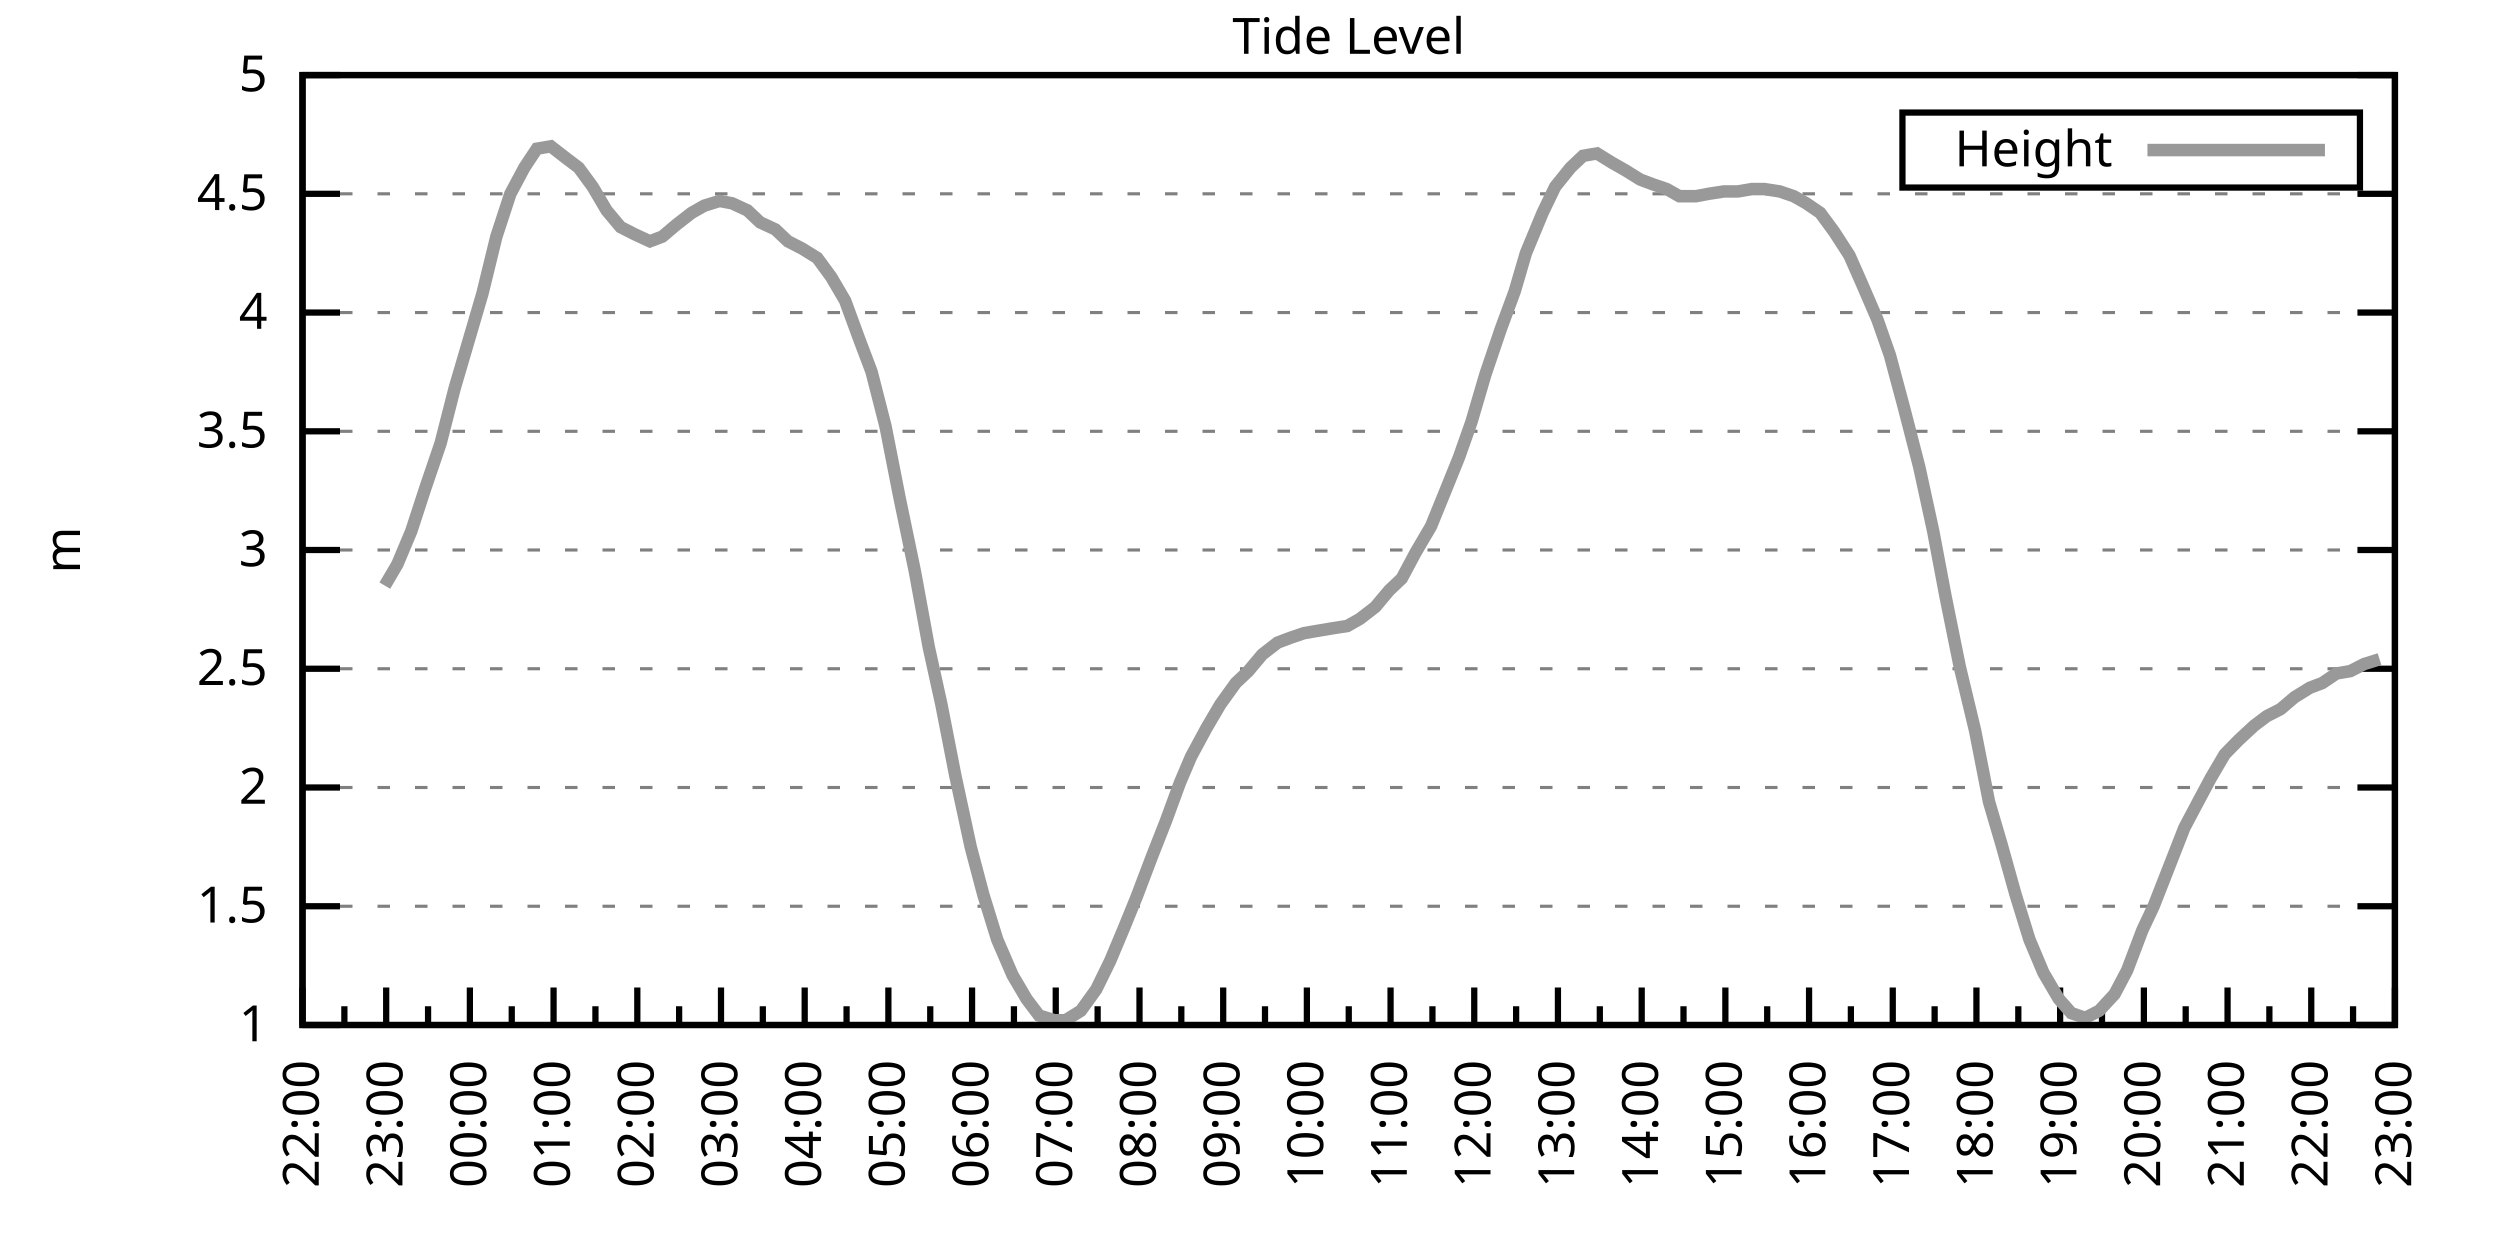
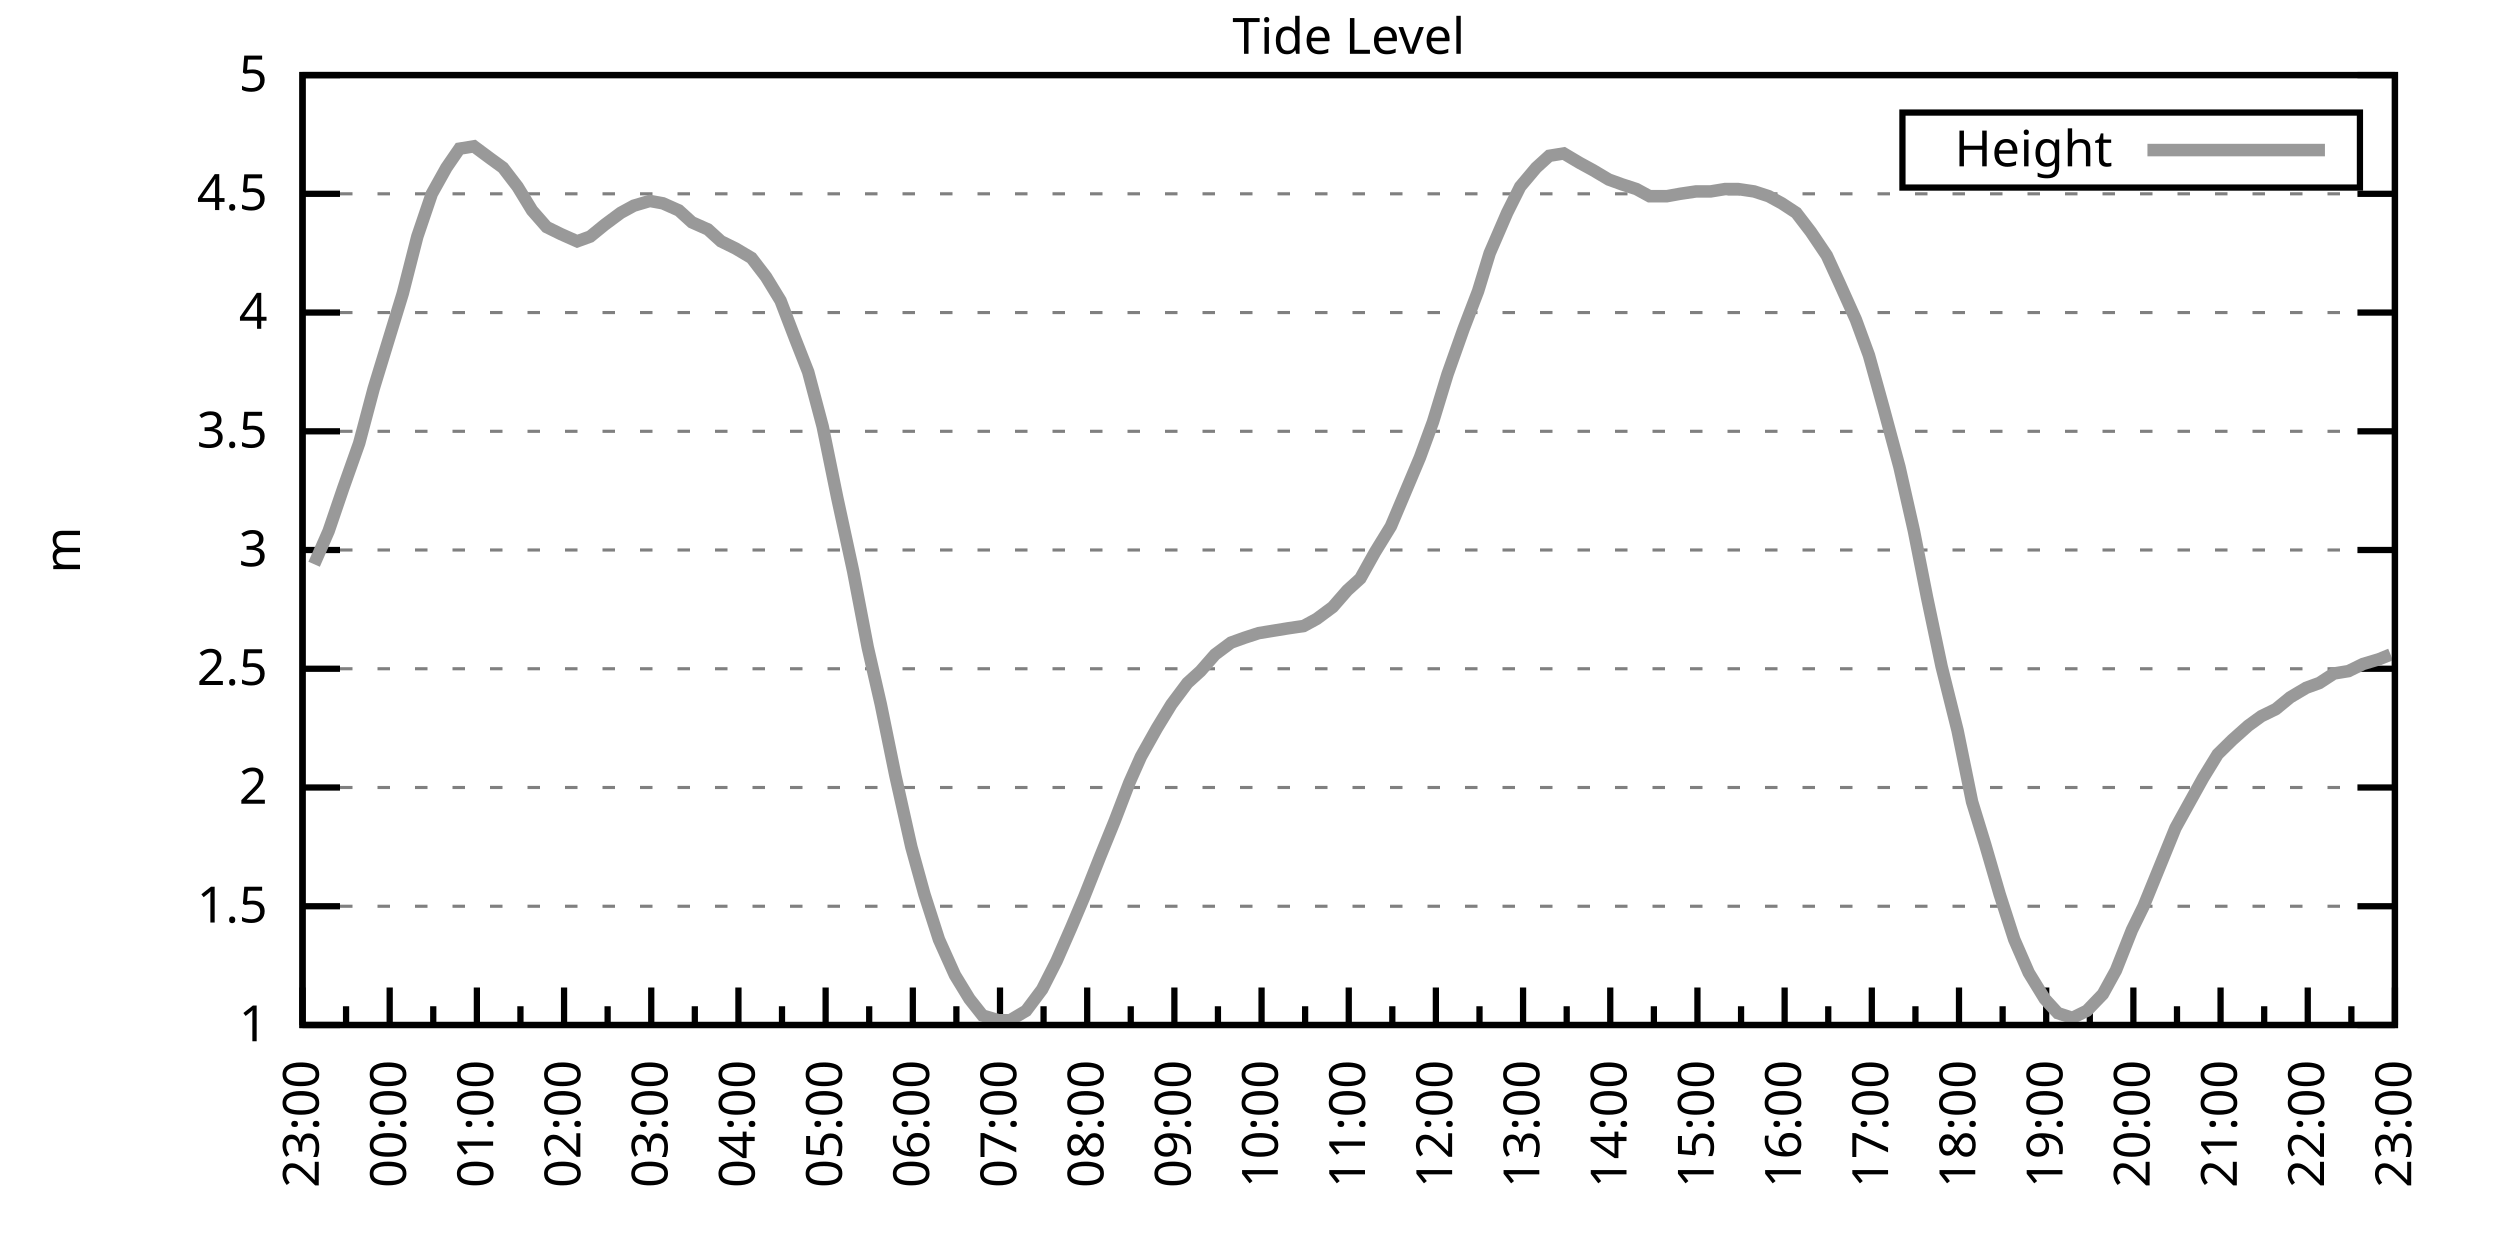
<svg xmlns="http://www.w3.org/2000/svg" xmlns:xlink="http://www.w3.org/1999/xlink" width="400" height="200" viewBox="0 0 400 200">
  <g id="gnuplot_canvas">
    <rect x="0" y="0" width="400" height="200" fill="none" />
    <defs>
      <circle id="gpDot" r="0.5" stroke-width="0.5" stroke="currentColor" />
      <path id="gpPt0" stroke-width="0.333" stroke="currentColor" d="M-1,0 h2 M0,-1 v2" />
      <path id="gpPt1" stroke-width="0.333" stroke="currentColor" d="M-1,-1 L1,1 M1,-1 L-1,1" />
      <path id="gpPt2" stroke-width="0.333" stroke="currentColor" d="M-1,0 L1,0 M0,-1 L0,1 M-1,-1 L1,1 M-1,1 L1,-1" />
      <rect id="gpPt3" stroke-width="0.333" stroke="currentColor" x="-1" y="-1" width="2" height="2" />
      <rect id="gpPt4" stroke-width="0.333" stroke="currentColor" fill="currentColor" x="-1" y="-1" width="2" height="2" />
      <circle id="gpPt5" stroke-width="0.333" stroke="currentColor" cx="0" cy="0" r="1" />
      <use xlink:href="#gpPt5" id="gpPt6" fill="currentColor" stroke="none" />
      <path id="gpPt7" stroke-width="0.333" stroke="currentColor" d="M0,-1.33 L-1.33,0.67 L1.33,0.67 z" />
      <use xlink:href="#gpPt7" id="gpPt8" fill="currentColor" stroke="none" />
      <use xlink:href="#gpPt7" id="gpPt9" stroke="currentColor" transform="rotate(180)" />
      <use xlink:href="#gpPt9" id="gpPt10" fill="currentColor" stroke="none" />
      <use xlink:href="#gpPt3" id="gpPt11" stroke="currentColor" transform="rotate(45)" />
      <use xlink:href="#gpPt11" id="gpPt12" fill="currentColor" stroke="none" />
      <path id="gpPt13" stroke-width="0.333" stroke="currentColor" d="M0,1.330 L1.265,0.411 L0.782,-1.067 L-0.782,-1.076 L-1.265,0.411 z" />
      <use xlink:href="#gpPt13" id="gpPt14" fill="currentColor" stroke="none" />
      <filter id="textbox" filterUnits="objectBoundingBox" x="0" y="0" height="1" width="1">
        <feFlood flood-color="white" flood-opacity="1" result="bgnd" />
        <feComposite in="SourceGraphic" in2="bgnd" operator="atop" />
      </filter>
      <filter id="greybox" filterUnits="objectBoundingBox" x="0" y="0" height="1" width="1">
        <feFlood flood-color="lightgrey" flood-opacity="1" result="grey" />
        <feComposite in="SourceGraphic" in2="grey" operator="atop" />
      </filter>
    </defs>
    <g fill="none" color="white" stroke="currentColor" stroke-width="1.00" stroke-linecap="butt" stroke-linejoin="miter">
</g>
    <g fill="none" color="black" stroke="currentColor" stroke-width="1.00" stroke-linecap="butt" stroke-linejoin="miter">
      <g stroke="none" shape-rendering="crispEdges">
        <polygon fill="rgb(255, 255, 255)" points="48.40,164.00 383.18,164.00 383.18,12.02 48.40,12.02 " />
      </g>
    </g>
    <g fill="none" color="black" stroke="currentColor" stroke-width="1.00" stroke-linecap="butt" stroke-linejoin="miter">
</g>
    <g fill="none" color="black" stroke="black" stroke-width="0.50" stroke-linecap="butt" stroke-linejoin="miter">
</g>
    <g fill="none" color="gray" stroke="currentColor" stroke-width="0.50" stroke-linecap="butt" stroke-linejoin="miter">
      <path stroke="gray" stroke-dasharray="2,4" class="gridline" d="M48.40,164.00 L383.19,164.00  " />
    </g>
    <g fill="none" color="gray" stroke="gray" stroke-width="1.00" stroke-linecap="butt" stroke-linejoin="miter">
</g>
    <g fill="none" color="black" stroke="currentColor" stroke-width="1.00" stroke-linecap="butt" stroke-linejoin="miter">
      <path stroke="black" d="M48.40,164.00 L54.40,164.00 M383.19,164.00 L377.19,164.00  " />
      <g transform="translate(42.80,166.60)" stroke="none" fill="black" font-family="Sans" font-size="8.00" text-anchor="end">
        <text>
          <tspan font-family="Sans"> 1</tspan>
        </text>
      </g>
    </g>
    <g fill="none" color="black" stroke="currentColor" stroke-width="1.00" stroke-linecap="butt" stroke-linejoin="miter">
</g>
    <g fill="none" color="black" stroke="black" stroke-width="0.50" stroke-linecap="butt" stroke-linejoin="miter">
</g>
    <g fill="none" color="gray" stroke="currentColor" stroke-width="0.50" stroke-linecap="butt" stroke-linejoin="miter">
      <path stroke="gray" stroke-dasharray="2,4" class="gridline" d="M48.40,145.00 L383.19,145.00  " />
    </g>
    <g fill="none" color="gray" stroke="gray" stroke-width="1.00" stroke-linecap="butt" stroke-linejoin="miter">
</g>
    <g fill="none" color="black" stroke="currentColor" stroke-width="1.00" stroke-linecap="butt" stroke-linejoin="miter">
      <path stroke="black" d="M48.40,145.00 L54.40,145.00 M383.19,145.00 L377.19,145.00  " />
      <g transform="translate(42.80,147.60)" stroke="none" fill="black" font-family="Sans" font-size="8.00" text-anchor="end">
        <text>
          <tspan font-family="Sans"> 1.5</tspan>
        </text>
      </g>
    </g>
    <g fill="none" color="black" stroke="currentColor" stroke-width="1.00" stroke-linecap="butt" stroke-linejoin="miter">
</g>
    <g fill="none" color="black" stroke="black" stroke-width="0.50" stroke-linecap="butt" stroke-linejoin="miter">
</g>
    <g fill="none" color="gray" stroke="currentColor" stroke-width="0.50" stroke-linecap="butt" stroke-linejoin="miter">
      <path stroke="gray" stroke-dasharray="2,4" class="gridline" d="M48.40,126.00 L383.19,126.00  " />
    </g>
    <g fill="none" color="gray" stroke="gray" stroke-width="1.00" stroke-linecap="butt" stroke-linejoin="miter">
</g>
    <g fill="none" color="black" stroke="currentColor" stroke-width="1.00" stroke-linecap="butt" stroke-linejoin="miter">
      <path stroke="black" d="M48.40,126.00 L54.40,126.00 M383.19,126.00 L377.19,126.00  " />
      <g transform="translate(42.80,128.60)" stroke="none" fill="black" font-family="Sans" font-size="8.00" text-anchor="end">
        <text>
          <tspan font-family="Sans"> 2</tspan>
        </text>
      </g>
    </g>
    <g fill="none" color="black" stroke="currentColor" stroke-width="1.00" stroke-linecap="butt" stroke-linejoin="miter">
</g>
    <g fill="none" color="black" stroke="black" stroke-width="0.50" stroke-linecap="butt" stroke-linejoin="miter">
</g>
    <g fill="none" color="gray" stroke="currentColor" stroke-width="0.50" stroke-linecap="butt" stroke-linejoin="miter">
      <path stroke="gray" stroke-dasharray="2,4" class="gridline" d="M48.40,107.00 L383.19,107.00  " />
    </g>
    <g fill="none" color="gray" stroke="gray" stroke-width="1.00" stroke-linecap="butt" stroke-linejoin="miter">
</g>
    <g fill="none" color="black" stroke="currentColor" stroke-width="1.00" stroke-linecap="butt" stroke-linejoin="miter">
      <path stroke="black" d="M48.40,107.00 L54.40,107.00 M383.19,107.00 L377.19,107.00  " />
      <g transform="translate(42.80,109.60)" stroke="none" fill="black" font-family="Sans" font-size="8.00" text-anchor="end">
        <text>
          <tspan font-family="Sans"> 2.5</tspan>
        </text>
      </g>
    </g>
    <g fill="none" color="black" stroke="currentColor" stroke-width="1.00" stroke-linecap="butt" stroke-linejoin="miter">
</g>
    <g fill="none" color="black" stroke="black" stroke-width="0.50" stroke-linecap="butt" stroke-linejoin="miter">
</g>
    <g fill="none" color="gray" stroke="currentColor" stroke-width="0.50" stroke-linecap="butt" stroke-linejoin="miter">
      <path stroke="gray" stroke-dasharray="2,4" class="gridline" d="M48.40,88.00 L383.19,88.00  " />
    </g>
    <g fill="none" color="gray" stroke="gray" stroke-width="1.00" stroke-linecap="butt" stroke-linejoin="miter">
</g>
    <g fill="none" color="black" stroke="currentColor" stroke-width="1.00" stroke-linecap="butt" stroke-linejoin="miter">
      <path stroke="black" d="M48.40,88.00 L54.40,88.00 M383.19,88.00 L377.19,88.00  " />
      <g transform="translate(42.80,90.60)" stroke="none" fill="black" font-family="Sans" font-size="8.00" text-anchor="end">
        <text>
          <tspan font-family="Sans"> 3</tspan>
        </text>
      </g>
    </g>
    <g fill="none" color="black" stroke="currentColor" stroke-width="1.00" stroke-linecap="butt" stroke-linejoin="miter">
</g>
    <g fill="none" color="black" stroke="black" stroke-width="0.50" stroke-linecap="butt" stroke-linejoin="miter">
</g>
    <g fill="none" color="gray" stroke="currentColor" stroke-width="0.50" stroke-linecap="butt" stroke-linejoin="miter">
      <path stroke="gray" stroke-dasharray="2,4" class="gridline" d="M48.40,69.01 L383.19,69.01  " />
    </g>
    <g fill="none" color="gray" stroke="gray" stroke-width="1.00" stroke-linecap="butt" stroke-linejoin="miter">
</g>
    <g fill="none" color="black" stroke="currentColor" stroke-width="1.00" stroke-linecap="butt" stroke-linejoin="miter">
      <path stroke="black" d="M48.40,69.01 L54.40,69.01 M383.19,69.01 L377.19,69.01  " />
      <g transform="translate(42.80,71.61)" stroke="none" fill="black" font-family="Sans" font-size="8.00" text-anchor="end">
        <text>
          <tspan font-family="Sans"> 3.5</tspan>
        </text>
      </g>
    </g>
    <g fill="none" color="black" stroke="currentColor" stroke-width="1.00" stroke-linecap="butt" stroke-linejoin="miter">
</g>
    <g fill="none" color="black" stroke="black" stroke-width="0.50" stroke-linecap="butt" stroke-linejoin="miter">
</g>
    <g fill="none" color="gray" stroke="currentColor" stroke-width="0.50" stroke-linecap="butt" stroke-linejoin="miter">
      <path stroke="gray" stroke-dasharray="2,4" class="gridline" d="M48.40,50.01 L383.19,50.01  " />
    </g>
    <g fill="none" color="gray" stroke="gray" stroke-width="1.00" stroke-linecap="butt" stroke-linejoin="miter">
</g>
    <g fill="none" color="black" stroke="currentColor" stroke-width="1.00" stroke-linecap="butt" stroke-linejoin="miter">
      <path stroke="black" d="M48.40,50.01 L54.40,50.01 M383.19,50.01 L377.19,50.01  " />
      <g transform="translate(42.80,52.61)" stroke="none" fill="black" font-family="Sans" font-size="8.00" text-anchor="end">
        <text>
          <tspan font-family="Sans"> 4</tspan>
        </text>
      </g>
    </g>
    <g fill="none" color="black" stroke="currentColor" stroke-width="1.00" stroke-linecap="butt" stroke-linejoin="miter">
</g>
    <g fill="none" color="black" stroke="black" stroke-width="0.50" stroke-linecap="butt" stroke-linejoin="miter">
</g>
    <g fill="none" color="gray" stroke="currentColor" stroke-width="0.50" stroke-linecap="butt" stroke-linejoin="miter">
      <path stroke="gray" stroke-dasharray="2,4" class="gridline" d="M48.40,31.01 L383.19,31.01  " />
    </g>
    <g fill="none" color="gray" stroke="gray" stroke-width="1.00" stroke-linecap="butt" stroke-linejoin="miter">
</g>
    <g fill="none" color="black" stroke="currentColor" stroke-width="1.00" stroke-linecap="butt" stroke-linejoin="miter">
      <path stroke="black" d="M48.40,31.01 L54.40,31.01 M383.19,31.01 L377.19,31.01  " />
      <g transform="translate(42.80,33.61)" stroke="none" fill="black" font-family="Sans" font-size="8.00" text-anchor="end">
        <text>
          <tspan font-family="Sans"> 4.5</tspan>
        </text>
      </g>
    </g>
    <g fill="none" color="black" stroke="currentColor" stroke-width="1.00" stroke-linecap="butt" stroke-linejoin="miter">
</g>
    <g fill="none" color="black" stroke="black" stroke-width="0.50" stroke-linecap="butt" stroke-linejoin="miter">
</g>
    <g fill="none" color="gray" stroke="currentColor" stroke-width="0.50" stroke-linecap="butt" stroke-linejoin="miter">
      <path stroke="gray" stroke-dasharray="2,4" class="gridline" d="M48.40,12.01 L383.19,12.01  " />
    </g>
    <g fill="none" color="gray" stroke="gray" stroke-width="1.00" stroke-linecap="butt" stroke-linejoin="miter">
</g>
    <g fill="none" color="black" stroke="currentColor" stroke-width="1.00" stroke-linecap="butt" stroke-linejoin="miter">
      <path stroke="black" d="M48.40,12.01 L54.40,12.01 M383.19,12.01 L377.19,12.01  " />
      <g transform="translate(42.80,14.61)" stroke="none" fill="black" font-family="Sans" font-size="8.00" text-anchor="end">
        <text>
          <tspan font-family="Sans"> 5</tspan>
        </text>
      </g>
    </g>
    <g fill="none" color="black" stroke="currentColor" stroke-width="1.00" stroke-linecap="butt" stroke-linejoin="miter">
      <path stroke="black" d="M48.40,164.00 L48.40,158.00  " />
      <g transform="translate(51.00,169.60) rotate(270)" stroke="none" fill="black" font-family="Sans" font-size="8.00" text-anchor="end">
        <text>
+           <tspan font-family="Sans">23:00</tspan>
+         </text>
+       </g>
+     </g>
+     <g fill="none" color="black" stroke="currentColor" stroke-width="1.00" stroke-linecap="butt" stroke-linejoin="miter">
+       <path stroke="black" d="M55.37,164.00 L55.37,161.00 M62.35,164.00 L62.35,158.00  " />
+       <g transform="translate(64.95,169.60) rotate(270)" stroke="none" fill="black" font-family="Sans" font-size="8.00" text-anchor="end">
+         <text>
+           <tspan font-family="Sans">00:00</tspan>
+         </text>
+       </g>
+     </g>
+     <g fill="none" color="black" stroke="currentColor" stroke-width="1.00" stroke-linecap="butt" stroke-linejoin="miter">
+       <path stroke="black" d="M69.32,164.00 L69.32,161.00 M76.30,164.00 L76.30,158.00  " />
+       <g transform="translate(78.90,169.60) rotate(270)" stroke="none" fill="black" font-family="Sans" font-size="8.00" text-anchor="end">
+         <text>
+           <tspan font-family="Sans">01:00</tspan>
+         </text>
+       </g>
+     </g>
+     <g fill="none" color="black" stroke="currentColor" stroke-width="1.00" stroke-linecap="butt" stroke-linejoin="miter">
+       <path stroke="black" d="M83.27,164.00 L83.27,161.00 M90.25,164.00 L90.25,158.00  " />
+       <g transform="translate(92.85,169.60) rotate(270)" stroke="none" fill="black" font-family="Sans" font-size="8.00" text-anchor="end">
+         <text>
+           <tspan font-family="Sans">02:00</tspan>
+         </text>
+       </g>
+     </g>
+     <g fill="none" color="black" stroke="currentColor" stroke-width="1.00" stroke-linecap="butt" stroke-linejoin="miter">
+       <path stroke="black" d="M97.22,164.00 L97.22,161.00 M104.20,164.00 L104.20,158.00  " />
+       <g transform="translate(106.80,169.60) rotate(270)" stroke="none" fill="black" font-family="Sans" font-size="8.00" text-anchor="end">
+         <text>
+           <tspan font-family="Sans">03:00</tspan>
+         </text>
+       </g>
+     </g>
+     <g fill="none" color="black" stroke="currentColor" stroke-width="1.00" stroke-linecap="butt" stroke-linejoin="miter">
+       <path stroke="black" d="M111.17,164.00 L111.17,161.00 M118.15,164.00 L118.15,158.00  " />
+       <g transform="translate(120.75,169.60) rotate(270)" stroke="none" fill="black" font-family="Sans" font-size="8.00" text-anchor="end">
+         <text>
+           <tspan font-family="Sans">04:00</tspan>
+         </text>
+       </g>
+     </g>
+     <g fill="none" color="black" stroke="currentColor" stroke-width="1.00" stroke-linecap="butt" stroke-linejoin="miter">
+       <path stroke="black" d="M125.12,164.00 L125.12,161.00 M132.10,164.00 L132.10,158.00  " />
+       <g transform="translate(134.70,169.60) rotate(270)" stroke="none" fill="black" font-family="Sans" font-size="8.00" text-anchor="end">
+         <text>
+           <tspan font-family="Sans">05:00</tspan>
+         </text>
+       </g>
+     </g>
+     <g fill="none" color="black" stroke="currentColor" stroke-width="1.00" stroke-linecap="butt" stroke-linejoin="miter">
+       <path stroke="black" d="M139.07,164.00 L139.07,161.00 M146.05,164.00 L146.05,158.00  " />
+       <g transform="translate(148.65,169.60) rotate(270)" stroke="none" fill="black" font-family="Sans" font-size="8.00" text-anchor="end">
+         <text>
+           <tspan font-family="Sans">06:00</tspan>
+         </text>
+       </g>
+     </g>
+     <g fill="none" color="black" stroke="currentColor" stroke-width="1.00" stroke-linecap="butt" stroke-linejoin="miter">
+       <path stroke="black" d="M153.02,164.00 L153.02,161.00 M160.00,164.00 L160.00,158.00  " />
+       <g transform="translate(162.60,169.60) rotate(270)" stroke="none" fill="black" font-family="Sans" font-size="8.00" text-anchor="end">
+         <text>
+           <tspan font-family="Sans">07:00</tspan>
+         </text>
+       </g>
+     </g>
+     <g fill="none" color="black" stroke="currentColor" stroke-width="1.00" stroke-linecap="butt" stroke-linejoin="miter">
+       <path stroke="black" d="M166.97,164.00 L166.97,161.00 M173.95,164.00 L173.95,158.00  " />
+       <g transform="translate(176.55,169.60) rotate(270)" stroke="none" fill="black" font-family="Sans" font-size="8.00" text-anchor="end">
+         <text>
+           <tspan font-family="Sans">08:00</tspan>
+         </text>
+       </g>
+     </g>
+     <g fill="none" color="black" stroke="currentColor" stroke-width="1.00" stroke-linecap="butt" stroke-linejoin="miter">
+       <path stroke="black" d="M180.92,164.00 L180.92,161.00 M187.90,164.00 L187.90,158.00  " />
+       <g transform="translate(190.50,169.60) rotate(270)" stroke="none" fill="black" font-family="Sans" font-size="8.00" text-anchor="end">
+         <text>
+           <tspan font-family="Sans">09:00</tspan>
+         </text>
+       </g>
+     </g>
+     <g fill="none" color="black" stroke="currentColor" stroke-width="1.00" stroke-linecap="butt" stroke-linejoin="miter">
+       <path stroke="black" d="M194.87,164.00 L194.87,161.00 M201.85,164.00 L201.85,158.00  " />
+       <g transform="translate(204.45,169.60) rotate(270)" stroke="none" fill="black" font-family="Sans" font-size="8.00" text-anchor="end">
+         <text>
+           <tspan font-family="Sans">10:00</tspan>
+         </text>
+       </g>
+     </g>
+     <g fill="none" color="black" stroke="currentColor" stroke-width="1.00" stroke-linecap="butt" stroke-linejoin="miter">
+       <path stroke="black" d="M208.82,164.00 L208.82,161.00 M215.80,164.00 L215.80,158.00  " />
+       <g transform="translate(218.40,169.60) rotate(270)" stroke="none" fill="black" font-family="Sans" font-size="8.00" text-anchor="end">
+         <text>
+           <tspan font-family="Sans">11:00</tspan>
+         </text>
+       </g>
+     </g>
+     <g fill="none" color="black" stroke="currentColor" stroke-width="1.00" stroke-linecap="butt" stroke-linejoin="miter">
+       <path stroke="black" d="M222.77,164.00 L222.77,161.00 M229.74,164.00 L229.74,158.00  " />
+       <g transform="translate(232.34,169.60) rotate(270)" stroke="none" fill="black" font-family="Sans" font-size="8.00" text-anchor="end">
+         <text>
+           <tspan font-family="Sans">12:00</tspan>
+         </text>
+       </g>
+     </g>
+     <g fill="none" color="black" stroke="currentColor" stroke-width="1.00" stroke-linecap="butt" stroke-linejoin="miter">
+       <path stroke="black" d="M236.72,164.00 L236.72,161.00 M243.69,164.00 L243.69,158.00  " />
+       <g transform="translate(246.29,169.60) rotate(270)" stroke="none" fill="black" font-family="Sans" font-size="8.00" text-anchor="end">
+         <text>
+           <tspan font-family="Sans">13:00</tspan>
+         </text>
+       </g>
+     </g>
+     <g fill="none" color="black" stroke="currentColor" stroke-width="1.00" stroke-linecap="butt" stroke-linejoin="miter">
+       <path stroke="black" d="M250.67,164.00 L250.67,161.00 M257.64,164.00 L257.64,158.00  " />
+       <g transform="translate(260.24,169.60) rotate(270)" stroke="none" fill="black" font-family="Sans" font-size="8.00" text-anchor="end">
+         <text>
+           <tspan font-family="Sans">14:00</tspan>
+         </text>
+       </g>
+     </g>
+     <g fill="none" color="black" stroke="currentColor" stroke-width="1.00" stroke-linecap="butt" stroke-linejoin="miter">
+       <path stroke="black" d="M264.62,164.00 L264.62,161.00 M271.59,164.00 L271.59,158.00  " />
+       <g transform="translate(274.19,169.60) rotate(270)" stroke="none" fill="black" font-family="Sans" font-size="8.00" text-anchor="end">
+         <text>
+           <tspan font-family="Sans">15:00</tspan>
+         </text>
+       </g>
+     </g>
+     <g fill="none" color="black" stroke="currentColor" stroke-width="1.00" stroke-linecap="butt" stroke-linejoin="miter">
+       <path stroke="black" d="M278.57,164.00 L278.57,161.00 M285.54,164.00 L285.54,158.00  " />
+       <g transform="translate(288.14,169.60) rotate(270)" stroke="none" fill="black" font-family="Sans" font-size="8.00" text-anchor="end">
+         <text>
+           <tspan font-family="Sans">16:00</tspan>
+         </text>
+       </g>
+     </g>
+     <g fill="none" color="black" stroke="currentColor" stroke-width="1.00" stroke-linecap="butt" stroke-linejoin="miter">
+       <path stroke="black" d="M292.52,164.00 L292.52,161.00 M299.49,164.00 L299.49,158.00  " />
+       <g transform="translate(302.09,169.60) rotate(270)" stroke="none" fill="black" font-family="Sans" font-size="8.00" text-anchor="end">
+         <text>
+           <tspan font-family="Sans">17:00</tspan>
+         </text>
+       </g>
+     </g>
+     <g fill="none" color="black" stroke="currentColor" stroke-width="1.00" stroke-linecap="butt" stroke-linejoin="miter">
+       <path stroke="black" d="M306.47,164.00 L306.47,161.00 M313.44,164.00 L313.44,158.00  " />
+       <g transform="translate(316.04,169.60) rotate(270)" stroke="none" fill="black" font-family="Sans" font-size="8.00" text-anchor="end">
+         <text>
+           <tspan font-family="Sans">18:00</tspan>
+         </text>
+       </g>
+     </g>
+     <g fill="none" color="black" stroke="currentColor" stroke-width="1.00" stroke-linecap="butt" stroke-linejoin="miter">
+       <path stroke="black" d="M320.42,164.00 L320.42,161.00 M327.39,164.00 L327.39,158.00  " />
+       <g transform="translate(329.99,169.60) rotate(270)" stroke="none" fill="black" font-family="Sans" font-size="8.00" text-anchor="end">
+         <text>
+           <tspan font-family="Sans">19:00</tspan>
+         </text>
+       </g>
+     </g>
+     <g fill="none" color="black" stroke="currentColor" stroke-width="1.00" stroke-linecap="butt" stroke-linejoin="miter">
+       <path stroke="black" d="M334.37,164.00 L334.37,161.00 M341.34,164.00 L341.34,158.00  " />
+       <g transform="translate(343.94,169.60) rotate(270)" stroke="none" fill="black" font-family="Sans" font-size="8.00" text-anchor="end">
+         <text>
+           <tspan font-family="Sans">20:00</tspan>
+         </text>
+       </g>
+     </g>
+     <g fill="none" color="black" stroke="currentColor" stroke-width="1.00" stroke-linecap="butt" stroke-linejoin="miter">
+       <path stroke="black" d="M348.32,164.00 L348.32,161.00 M355.29,164.00 L355.29,158.00  " />
+       <g transform="translate(357.89,169.60) rotate(270)" stroke="none" fill="black" font-family="Sans" font-size="8.00" text-anchor="end">
+         <text>
+           <tspan font-family="Sans">21:00</tspan>
+         </text>
+       </g>
+     </g>
+     <g fill="none" color="black" stroke="currentColor" stroke-width="1.00" stroke-linecap="butt" stroke-linejoin="miter">
+       <path stroke="black" d="M362.27,164.00 L362.27,161.00 M369.24,164.00 L369.24,158.00  " />
+       <g transform="translate(371.84,169.60) rotate(270)" stroke="none" fill="black" font-family="Sans" font-size="8.00" text-anchor="end">
+         <text>
          <tspan font-family="Sans">22:00</tspan>
        </text>
      </g>
    </g>
    <g fill="none" color="black" stroke="currentColor" stroke-width="1.00" stroke-linecap="butt" stroke-linejoin="miter">
-       <path stroke="black" d="M55.10,164.00 L55.10,161.00 M61.79,164.00 L61.79,158.00  " />
-       <g transform="translate(64.39,169.60) rotate(270)" stroke="none" fill="black" font-family="Sans" font-size="8.00" text-anchor="end">
-         <text>
-           <tspan font-family="Sans">23:00</tspan>
-         </text>
-       </g>
-     </g>
-     <g fill="none" color="black" stroke="currentColor" stroke-width="1.00" stroke-linecap="butt" stroke-linejoin="miter">
-       <path stroke="black" d="M68.49,164.00 L68.49,161.00 M75.18,164.00 L75.18,158.00  " />
-       <g transform="translate(77.78,169.60) rotate(270)" stroke="none" fill="black" font-family="Sans" font-size="8.00" text-anchor="end">
-         <text>
-           <tspan font-family="Sans">00:00</tspan>
-         </text>
-       </g>
-     </g>
-     <g fill="none" color="black" stroke="currentColor" stroke-width="1.00" stroke-linecap="butt" stroke-linejoin="miter">
-       <path stroke="black" d="M81.88,164.00 L81.88,161.00 M88.57,164.00 L88.57,158.00  " />
-       <g transform="translate(91.17,169.60) rotate(270)" stroke="none" fill="black" font-family="Sans" font-size="8.00" text-anchor="end">
-         <text>
-           <tspan font-family="Sans">01:00</tspan>
-         </text>
-       </g>
-     </g>
-     <g fill="none" color="black" stroke="currentColor" stroke-width="1.00" stroke-linecap="butt" stroke-linejoin="miter">
-       <path stroke="black" d="M95.27,164.00 L95.27,161.00 M101.97,164.00 L101.97,158.00  " />
-       <g transform="translate(104.57,169.60) rotate(270)" stroke="none" fill="black" font-family="Sans" font-size="8.00" text-anchor="end">
-         <text>
-           <tspan font-family="Sans">02:00</tspan>
-         </text>
-       </g>
-     </g>
-     <g fill="none" color="black" stroke="currentColor" stroke-width="1.00" stroke-linecap="butt" stroke-linejoin="miter">
-       <path stroke="black" d="M108.66,164.00 L108.66,161.00 M115.36,164.00 L115.36,158.00  " />
-       <g transform="translate(117.96,169.60) rotate(270)" stroke="none" fill="black" font-family="Sans" font-size="8.00" text-anchor="end">
-         <text>
-           <tspan font-family="Sans">03:00</tspan>
-         </text>
-       </g>
-     </g>
-     <g fill="none" color="black" stroke="currentColor" stroke-width="1.00" stroke-linecap="butt" stroke-linejoin="miter">
-       <path stroke="black" d="M122.05,164.00 L122.05,161.00 M128.75,164.00 L128.75,158.00  " />
-       <g transform="translate(131.35,169.60) rotate(270)" stroke="none" fill="black" font-family="Sans" font-size="8.00" text-anchor="end">
-         <text>
-           <tspan font-family="Sans">04:00</tspan>
-         </text>
-       </g>
-     </g>
-     <g fill="none" color="black" stroke="currentColor" stroke-width="1.00" stroke-linecap="butt" stroke-linejoin="miter">
-       <path stroke="black" d="M135.45,164.00 L135.45,161.00 M142.14,164.00 L142.14,158.00  " />
-       <g transform="translate(144.74,169.60) rotate(270)" stroke="none" fill="black" font-family="Sans" font-size="8.00" text-anchor="end">
-         <text>
-           <tspan font-family="Sans">05:00</tspan>
-         </text>
-       </g>
-     </g>
-     <g fill="none" color="black" stroke="currentColor" stroke-width="1.00" stroke-linecap="butt" stroke-linejoin="miter">
-       <path stroke="black" d="M148.84,164.00 L148.84,161.00 M155.53,164.00 L155.53,158.00  " />
-       <g transform="translate(158.13,169.60) rotate(270)" stroke="none" fill="black" font-family="Sans" font-size="8.00" text-anchor="end">
-         <text>
-           <tspan font-family="Sans">06:00</tspan>
-         </text>
-       </g>
-     </g>
-     <g fill="none" color="black" stroke="currentColor" stroke-width="1.00" stroke-linecap="butt" stroke-linejoin="miter">
-       <path stroke="black" d="M162.23,164.00 L162.23,161.00 M168.92,164.00 L168.92,158.00  " />
-       <g transform="translate(171.52,169.60) rotate(270)" stroke="none" fill="black" font-family="Sans" font-size="8.00" text-anchor="end">
-         <text>
-           <tspan font-family="Sans">07:00</tspan>
-         </text>
-       </g>
-     </g>
-     <g fill="none" color="black" stroke="currentColor" stroke-width="1.00" stroke-linecap="butt" stroke-linejoin="miter">
-       <path stroke="black" d="M175.62,164.00 L175.62,161.00 M182.32,164.00 L182.32,158.00  " />
-       <g transform="translate(184.92,169.60) rotate(270)" stroke="none" fill="black" font-family="Sans" font-size="8.00" text-anchor="end">
-         <text>
-           <tspan font-family="Sans">08:00</tspan>
-         </text>
-       </g>
-     </g>
-     <g fill="none" color="black" stroke="currentColor" stroke-width="1.00" stroke-linecap="butt" stroke-linejoin="miter">
-       <path stroke="black" d="M189.01,164.00 L189.01,161.00 M195.71,164.00 L195.71,158.00  " />
-       <g transform="translate(198.31,169.60) rotate(270)" stroke="none" fill="black" font-family="Sans" font-size="8.00" text-anchor="end">
-         <text>
-           <tspan font-family="Sans">09:00</tspan>
-         </text>
-       </g>
-     </g>
-     <g fill="none" color="black" stroke="currentColor" stroke-width="1.00" stroke-linecap="butt" stroke-linejoin="miter">
-       <path stroke="black" d="M202.40,164.00 L202.40,161.00 M209.10,164.00 L209.10,158.00  " />
-       <g transform="translate(211.70,169.60) rotate(270)" stroke="none" fill="black" font-family="Sans" font-size="8.00" text-anchor="end">
-         <text>
-           <tspan font-family="Sans">10:00</tspan>
-         </text>
-       </g>
-     </g>
-     <g fill="none" color="black" stroke="currentColor" stroke-width="1.00" stroke-linecap="butt" stroke-linejoin="miter">
-       <path stroke="black" d="M215.80,164.00 L215.80,161.00 M222.49,164.00 L222.49,158.00  " />
-       <g transform="translate(225.09,169.60) rotate(270)" stroke="none" fill="black" font-family="Sans" font-size="8.00" text-anchor="end">
-         <text>
-           <tspan font-family="Sans">11:00</tspan>
-         </text>
-       </g>
-     </g>
-     <g fill="none" color="black" stroke="currentColor" stroke-width="1.00" stroke-linecap="butt" stroke-linejoin="miter">
-       <path stroke="black" d="M229.19,164.00 L229.19,161.00 M235.88,164.00 L235.88,158.00  " />
-       <g transform="translate(238.48,169.60) rotate(270)" stroke="none" fill="black" font-family="Sans" font-size="8.00" text-anchor="end">
-         <text>
-           <tspan font-family="Sans">12:00</tspan>
-         </text>
-       </g>
-     </g>
-     <g fill="none" color="black" stroke="currentColor" stroke-width="1.00" stroke-linecap="butt" stroke-linejoin="miter">
-       <path stroke="black" d="M242.58,164.00 L242.58,161.00 M249.27,164.00 L249.27,158.00  " />
-       <g transform="translate(251.87,169.60) rotate(270)" stroke="none" fill="black" font-family="Sans" font-size="8.00" text-anchor="end">
-         <text>
-           <tspan font-family="Sans">13:00</tspan>
-         </text>
-       </g>
-     </g>
-     <g fill="none" color="black" stroke="currentColor" stroke-width="1.00" stroke-linecap="butt" stroke-linejoin="miter">
-       <path stroke="black" d="M255.97,164.00 L255.97,161.00 M262.67,164.00 L262.67,158.00  " />
-       <g transform="translate(265.27,169.60) rotate(270)" stroke="none" fill="black" font-family="Sans" font-size="8.00" text-anchor="end">
-         <text>
-           <tspan font-family="Sans">14:00</tspan>
-         </text>
-       </g>
-     </g>
-     <g fill="none" color="black" stroke="currentColor" stroke-width="1.00" stroke-linecap="butt" stroke-linejoin="miter">
-       <path stroke="black" d="M269.36,164.00 L269.36,161.00 M276.06,164.00 L276.06,158.00  " />
-       <g transform="translate(278.66,169.60) rotate(270)" stroke="none" fill="black" font-family="Sans" font-size="8.00" text-anchor="end">
-         <text>
-           <tspan font-family="Sans">15:00</tspan>
-         </text>
-       </g>
-     </g>
-     <g fill="none" color="black" stroke="currentColor" stroke-width="1.00" stroke-linecap="butt" stroke-linejoin="miter">
-       <path stroke="black" d="M282.75,164.00 L282.75,161.00 M289.45,164.00 L289.45,158.00  " />
-       <g transform="translate(292.05,169.60) rotate(270)" stroke="none" fill="black" font-family="Sans" font-size="8.00" text-anchor="end">
-         <text>
-           <tspan font-family="Sans">16:00</tspan>
-         </text>
-       </g>
-     </g>
-     <g fill="none" color="black" stroke="currentColor" stroke-width="1.00" stroke-linecap="butt" stroke-linejoin="miter">
-       <path stroke="black" d="M296.14,164.00 L296.14,161.00 M302.84,164.00 L302.84,158.00  " />
-       <g transform="translate(305.44,169.60) rotate(270)" stroke="none" fill="black" font-family="Sans" font-size="8.00" text-anchor="end">
-         <text>
-           <tspan font-family="Sans">17:00</tspan>
-         </text>
-       </g>
-     </g>
-     <g fill="none" color="black" stroke="currentColor" stroke-width="1.00" stroke-linecap="butt" stroke-linejoin="miter">
-       <path stroke="black" d="M309.54,164.00 L309.54,161.00 M316.23,164.00 L316.23,158.00  " />
-       <g transform="translate(318.83,169.60) rotate(270)" stroke="none" fill="black" font-family="Sans" font-size="8.00" text-anchor="end">
-         <text>
-           <tspan font-family="Sans">18:00</tspan>
-         </text>
-       </g>
-     </g>
-     <g fill="none" color="black" stroke="currentColor" stroke-width="1.00" stroke-linecap="butt" stroke-linejoin="miter">
-       <path stroke="black" d="M322.93,164.00 L322.93,161.00 M329.62,164.00 L329.62,158.00  " />
-       <g transform="translate(332.22,169.60) rotate(270)" stroke="none" fill="black" font-family="Sans" font-size="8.00" text-anchor="end">
-         <text>
-           <tspan font-family="Sans">19:00</tspan>
-         </text>
-       </g>
-     </g>
-     <g fill="none" color="black" stroke="currentColor" stroke-width="1.00" stroke-linecap="butt" stroke-linejoin="miter">
-       <path stroke="black" d="M336.32,164.00 L336.32,161.00 M343.02,164.00 L343.02,158.00  " />
-       <g transform="translate(345.62,169.60) rotate(270)" stroke="none" fill="black" font-family="Sans" font-size="8.00" text-anchor="end">
-         <text>
-           <tspan font-family="Sans">20:00</tspan>
-         </text>
-       </g>
-     </g>
-     <g fill="none" color="black" stroke="currentColor" stroke-width="1.00" stroke-linecap="butt" stroke-linejoin="miter">
-       <path stroke="black" d="M349.71,164.00 L349.71,161.00 M356.41,164.00 L356.41,158.00  " />
-       <g transform="translate(359.01,169.60) rotate(270)" stroke="none" fill="black" font-family="Sans" font-size="8.00" text-anchor="end">
-         <text>
-           <tspan font-family="Sans">21:00</tspan>
-         </text>
-       </g>
-     </g>
-     <g fill="none" color="black" stroke="currentColor" stroke-width="1.00" stroke-linecap="butt" stroke-linejoin="miter">
-       <path stroke="black" d="M363.10,164.00 L363.10,161.00 M369.80,164.00 L369.80,158.00  " />
-       <g transform="translate(372.40,169.60) rotate(270)" stroke="none" fill="black" font-family="Sans" font-size="8.00" text-anchor="end">
-         <text>
-           <tspan font-family="Sans">22:00</tspan>
-         </text>
-       </g>
-     </g>
-     <g fill="none" color="black" stroke="currentColor" stroke-width="1.00" stroke-linecap="butt" stroke-linejoin="miter">
-       <path stroke="black" d="M376.49,164.00 L376.49,161.00 M383.19,164.00 L383.19,158.00  " />
+       <path stroke="black" d="M376.22,164.00 L376.22,161.00 M383.19,164.00 L383.19,158.00  " />
      <g transform="translate(385.79,169.60) rotate(270)" stroke="none" fill="black" font-family="Sans" font-size="8.00" text-anchor="end">
        <text>
          <tspan font-family="Sans">23:00</tspan>
        </text>
      </g>
    </g>
    <g fill="none" color="black" stroke="currentColor" stroke-width="1.00" stroke-linecap="butt" stroke-linejoin="miter">
</g>
    <g fill="none" color="black" stroke="currentColor" stroke-width="1.00" stroke-linecap="butt" stroke-linejoin="miter">
      <path stroke="black" d="M48.40,12.01 L48.40,164.00 L383.19,164.00 L383.19,12.01 L48.40,12.01 Z  " />
    </g>
    <g fill="none" color="black" stroke="currentColor" stroke-width="1.00" stroke-linecap="butt" stroke-linejoin="miter">
      <g transform="translate(12.80,88.01) rotate(270)" stroke="none" fill="black" font-family="Sans" font-size="8.00" text-anchor="middle">
        <text>
          <tspan font-family="Sans">m</tspan>
        </text>
      </g>
    </g>
    <g fill="none" color="black" stroke="currentColor" stroke-width="1.00" stroke-linecap="butt" stroke-linejoin="miter">
</g>
    <g fill="none" color="black" stroke="currentColor" stroke-width="1.00" stroke-linecap="butt" stroke-linejoin="miter">
      <path stroke="black" d="M304.39,30.01 L304.39,18.01 L377.59,18.01 L377.59,30.01 L304.39,30.01 Z  " />
    </g>
    <g id="Tide_level_plot_1">
      <g fill="none" color="white" stroke="black" stroke-width="2.00" stroke-linecap="butt" stroke-linejoin="miter">
</g>
      <g fill="none" color="black" stroke="currentColor" stroke-width="2.00" stroke-linecap="butt" stroke-linejoin="miter">
        <g transform="translate(337.99,26.61)" stroke="none" fill="black" font-family="Sans" font-size="8.00" text-anchor="end">
          <text>
            <tspan font-family="Sans">Height</tspan>
          </text>
        </g>
      </g>
      <g fill="none" color="black" stroke="currentColor" stroke-width="2.00" stroke-linecap="butt" stroke-linejoin="miter">
-         <path stroke="rgb(153, 153, 153)" d="M343.59,24.01 L371.99,24.01 M61.57,93.70 L63.58,90.28 L65.81,84.97 L68.04,78.13 L70.50,70.91 L72.73,62.17   L74.74,55.33 L77.19,46.97 L79.42,37.85 L81.66,31.01 L83.89,26.83 L85.90,23.79 L88.13,23.41 L90.58,25.31   L92.59,26.83 L94.82,29.87 L97.06,33.67 L99.29,36.33 L101.52,37.47 L103.98,38.61 L105.98,37.85 L108.22,35.95   L110.67,34.05 L112.68,32.91 L115.13,32.15 L117.14,32.53 L119.60,33.67 L121.61,35.57 L124.06,36.71 L126.07,38.61   L128.30,39.75 L130.76,41.27 L132.99,44.31 L135.22,48.11 L137.45,54.19 L139.46,59.51 L141.69,68.25 L143.93,79.65   L146.38,91.42 L148.61,103.58 L150.62,112.70 L152.85,124.10 L155.31,135.50 L157.32,143.10 L159.55,150.32 L162.01,156.02   L164.24,159.82 L166.25,162.48 L168.70,163.24 L170.49,163.24 L172.94,161.72 L175.40,158.30 L177.63,153.74 L179.86,148.42   L181.87,143.48 L184.32,137.02 L186.56,131.32 L188.79,125.24 L190.57,121.06 L193.03,116.50 L195.26,112.70 L197.72,109.28   L199.73,107.38 L201.96,104.72 L204.41,102.82 L206.42,102.06 L208.65,101.30 L210.88,100.92 L213.12,100.54 L215.57,100.16   L217.58,99.02 L220.04,97.12 L222.27,94.46 L224.28,92.56 L226.51,88.38 L228.96,84.21 L230.97,79.27 L233.43,73.19   L235.44,67.49 L237.67,59.89 L240.12,52.67 L242.36,46.59 L244.14,40.51 L246.82,34.05 L248.83,29.87 L251.28,26.83   L253.29,24.93 L255.52,24.55 L257.98,26.07 L259.99,27.21 L262.44,28.73 L264.45,29.49 L266.68,30.25 L268.69,31.39   L271.37,31.39 L273.38,31.01 L275.83,30.63 L278.07,30.63 L280.30,30.25 L282.31,30.25 L284.76,30.63 L286.99,31.39   L289.00,32.53 L291.23,34.05 L293.47,37.09 L295.92,40.89 L297.93,45.45 L300.39,51.15 L302.39,56.85 L304.63,65.21   L307.08,74.71 L309.31,84.97 L311.32,95.60 L313.55,106.62 L316.01,116.88 L318.24,128.28 L320.25,135.12 L322.48,143.10   L324.71,150.32 L326.95,155.64 L329.40,159.82 L331.41,162.10 L333.64,162.86 L335.87,161.72 L338.33,159.06 L340.34,155.26   L342.79,148.80 L344.58,145.00 L347.26,138.16 L349.49,132.46 L351.50,128.66 L353.73,124.48 L355.96,120.68 L358.19,118.40   L360.65,116.12 L362.66,114.60 L364.89,113.46 L367.12,111.56 L369.58,110.04 L371.58,109.28 L373.82,107.76 L376.05,107.38   L378.28,106.24 L380.73,105.48  " />
+         <path stroke="rgb(153, 153, 153)" d="M343.59,24.01 L371.99,24.01 M50.26,90.28 L52.58,84.97 L54.91,78.13 L57.47,70.91 L59.79,62.17 L61.88,55.33   L64.44,46.97 L66.77,37.85 L69.09,31.01 L71.42,26.83 L73.51,23.79 L75.83,23.41 L78.39,25.31 L80.48,26.83   L82.81,29.87 L85.13,33.67 L87.46,36.33 L89.78,37.47 L92.34,38.61 L94.43,37.85 L96.76,35.95 L99.32,34.05   L101.41,32.91 L103.97,32.15 L106.06,32.53 L108.62,33.67 L110.71,35.57 L113.27,36.71 L115.36,38.61 L117.68,39.75   L120.24,41.27 L122.57,44.31 L124.89,48.11 L127.22,54.19 L129.31,59.51 L131.63,68.25 L133.96,79.65 L136.51,91.42   L138.84,103.58 L140.93,112.70 L143.26,124.10 L145.81,135.50 L147.91,143.10 L150.23,150.32 L152.79,156.02 L155.11,159.82   L157.21,162.48 L159.76,163.24 L161.62,163.24 L164.18,161.72 L166.74,158.30 L169.06,153.74 L171.39,148.42 L173.48,143.48   L176.04,137.02 L178.36,131.32 L180.69,125.24 L182.55,121.06 L185.11,116.50 L187.43,112.70 L189.99,109.28 L192.08,107.38   L194.41,104.72 L196.96,102.82 L199.06,102.06 L201.38,101.30 L203.71,100.92 L206.03,100.54 L208.59,100.16 L210.68,99.02   L213.24,97.12 L215.56,94.46 L217.65,92.56 L219.98,88.38 L222.54,84.21 L224.63,79.27 L227.19,73.19 L229.28,67.49   L231.60,59.89 L234.16,52.67 L236.49,46.59 L238.35,40.51 L241.14,34.05 L243.23,29.87 L245.79,26.83 L247.88,24.93   L250.20,24.55 L252.76,26.07 L254.85,27.21 L257.41,28.73 L259.50,29.49 L261.83,30.25 L263.92,31.39 L266.71,31.39   L268.80,31.01 L271.36,30.63 L273.69,30.63 L276.01,30.25 L278.10,30.25 L280.66,30.63 L282.99,31.39 L285.08,32.53   L287.40,34.05 L289.73,37.09 L292.29,40.89 L294.38,45.45 L296.94,51.15 L299.03,56.85 L301.35,65.21 L303.91,74.71   L306.23,84.97 L308.33,95.60 L310.65,106.62 L313.21,116.88 L315.53,128.28 L317.63,135.12 L319.95,143.10 L322.28,150.32   L324.60,155.64 L327.16,159.82 L329.25,162.10 L331.58,162.86 L333.90,161.72 L336.46,159.06 L338.55,155.26 L341.11,148.80   L342.97,145.00 L345.76,138.16 L348.08,132.46 L350.18,128.66 L352.50,124.48 L354.83,120.68 L357.15,118.40 L359.71,116.12   L361.80,114.60 L364.13,113.46 L366.45,111.56 L369.01,110.04 L371.10,109.28 L373.43,107.76 L375.75,107.38 L378.08,106.24   L380.63,105.48 L382.49,104.72  " />
      </g>
    </g>
    <g fill="none" color="black" stroke="currentColor" stroke-width="2.00" stroke-linecap="butt" stroke-linejoin="miter">
</g>
    <g fill="none" color="black" stroke="black" stroke-width="1.00" stroke-linecap="butt" stroke-linejoin="miter">
</g>
    <g fill="none" color="black" stroke="currentColor" stroke-width="1.00" stroke-linecap="butt" stroke-linejoin="miter">
      <path stroke="black" d="M48.40,12.01 L48.40,164.00 L383.19,164.00 L383.19,12.01 L48.40,12.01 Z  " />
    </g>
    <g fill="none" color="black" stroke="currentColor" stroke-width="1.00" stroke-linecap="butt" stroke-linejoin="miter">
      <g transform="translate(215.79,8.61)" stroke="none" fill="black" font-family="Sans" font-size="8.00" text-anchor="middle">
        <text>
          <tspan font-family="Sans">Tide Level</tspan>
        </text>
      </g>
    </g>
    <g fill="none" color="black" stroke="currentColor" stroke-width="1.00" stroke-linecap="butt" stroke-linejoin="miter">
</g>
  </g>
</svg>
